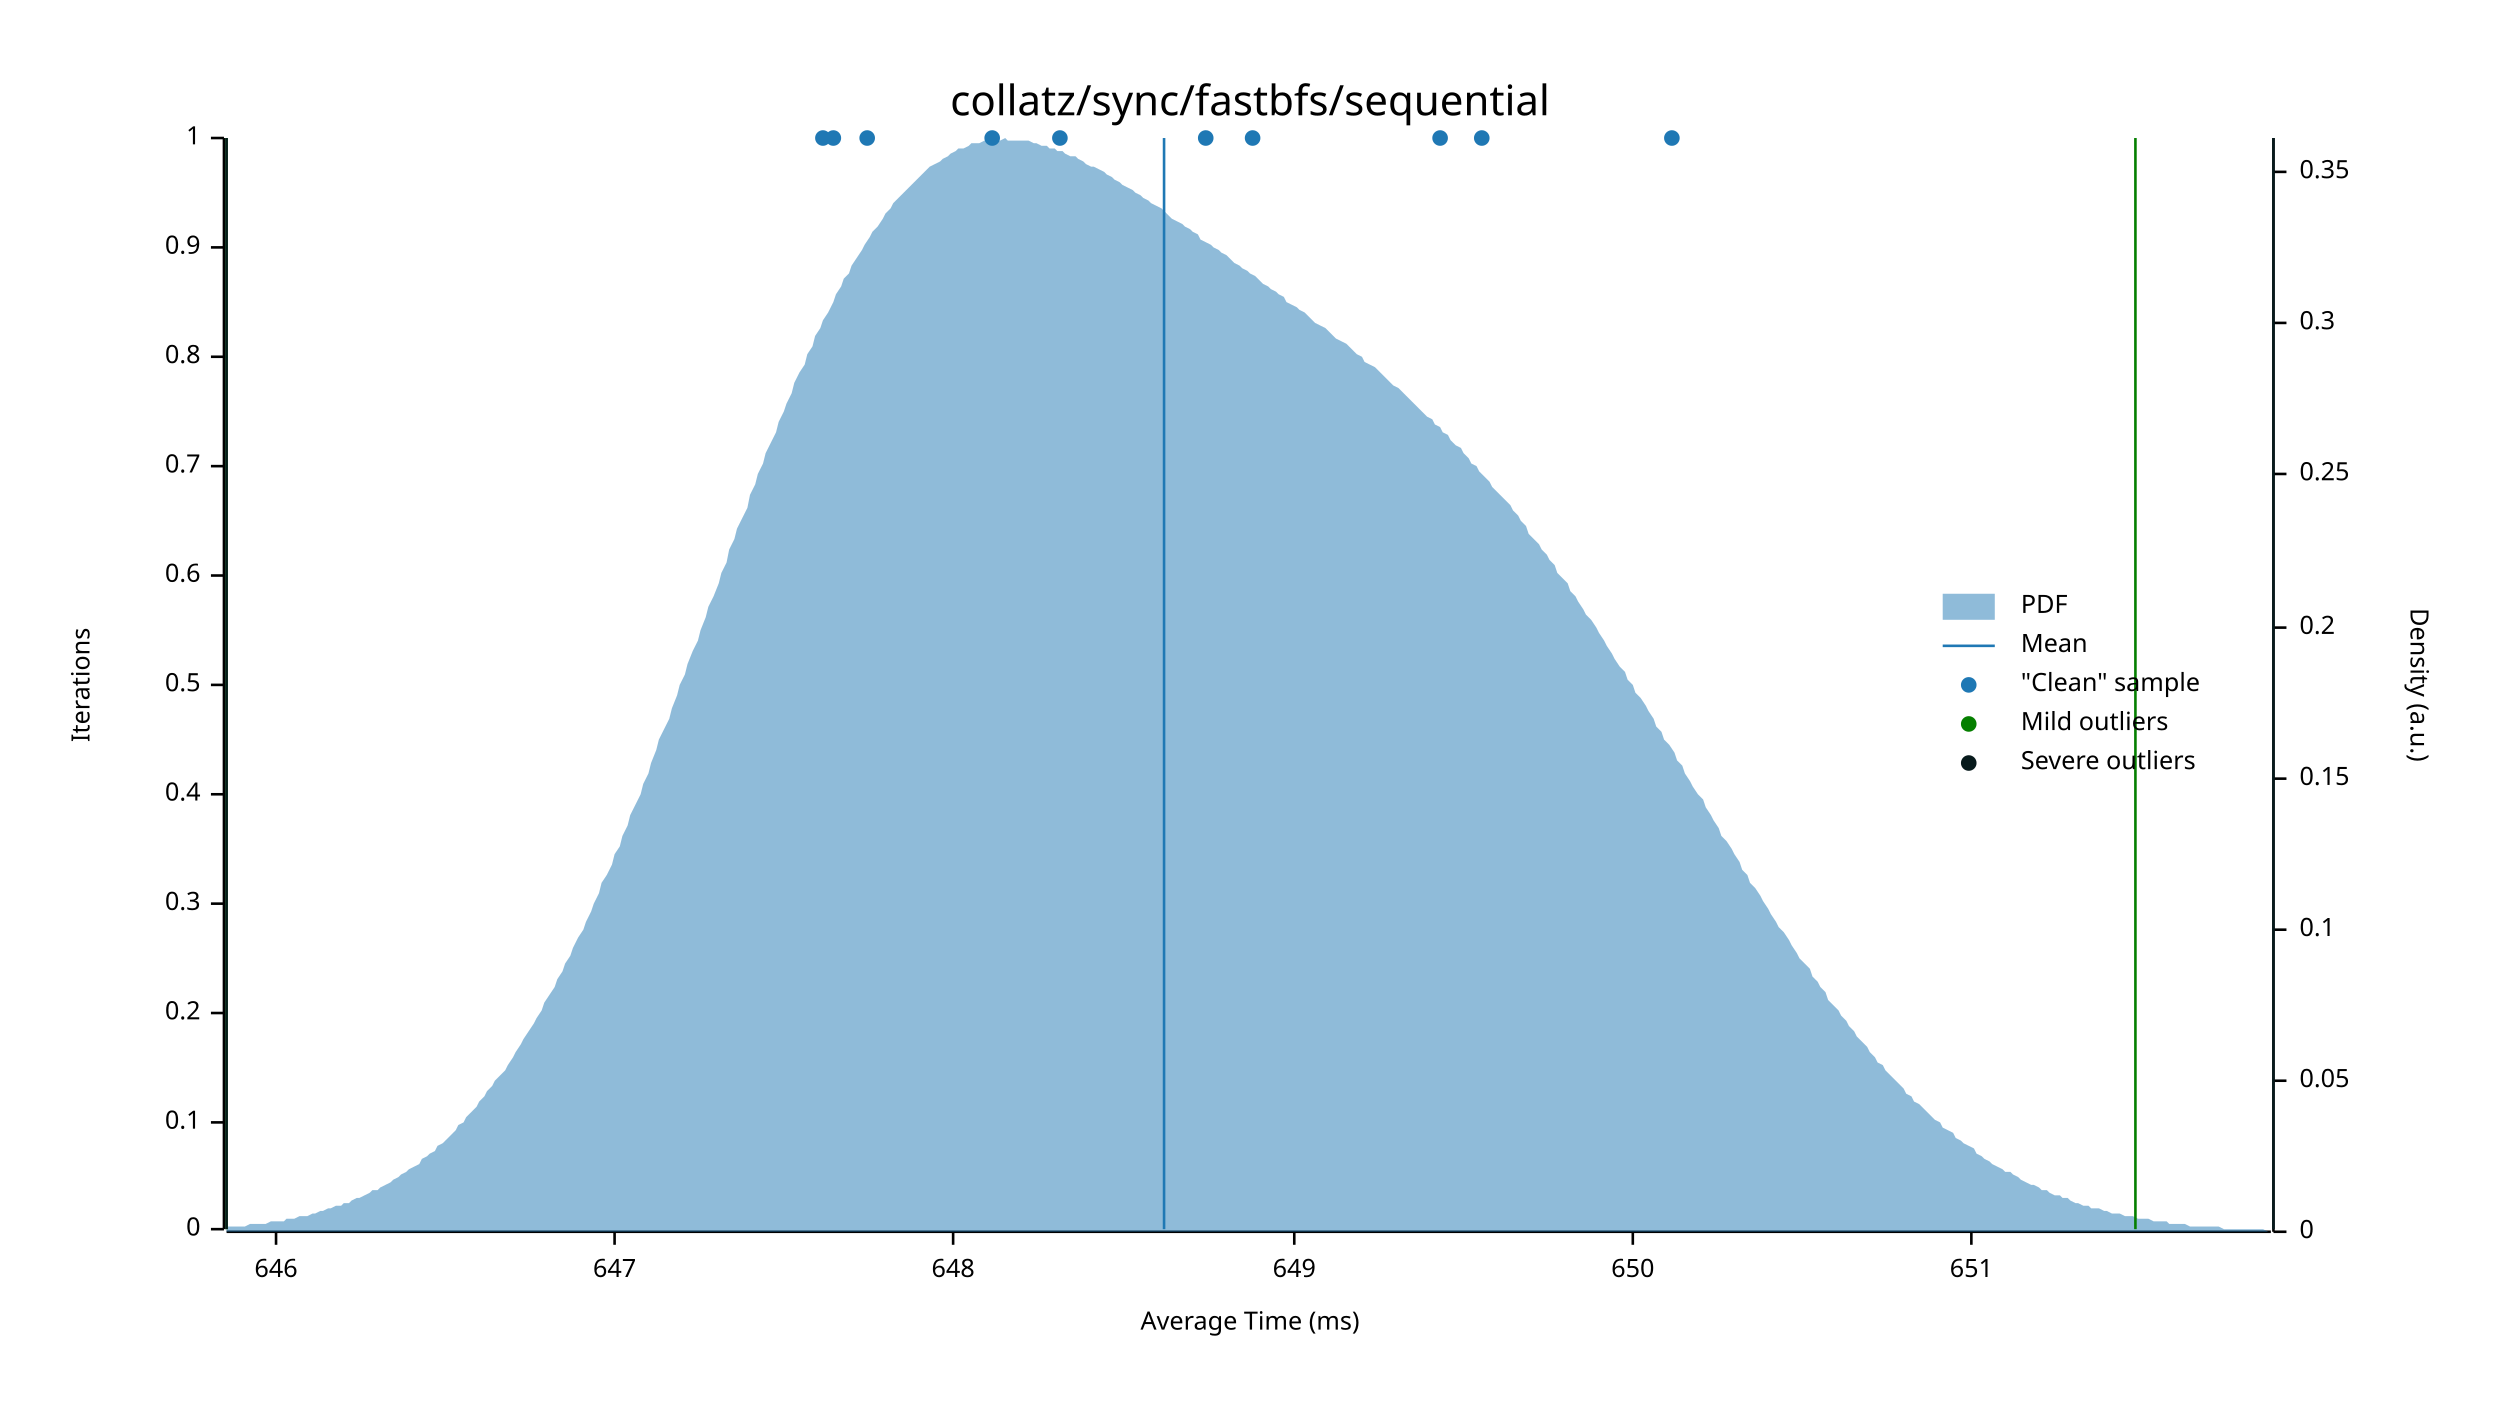
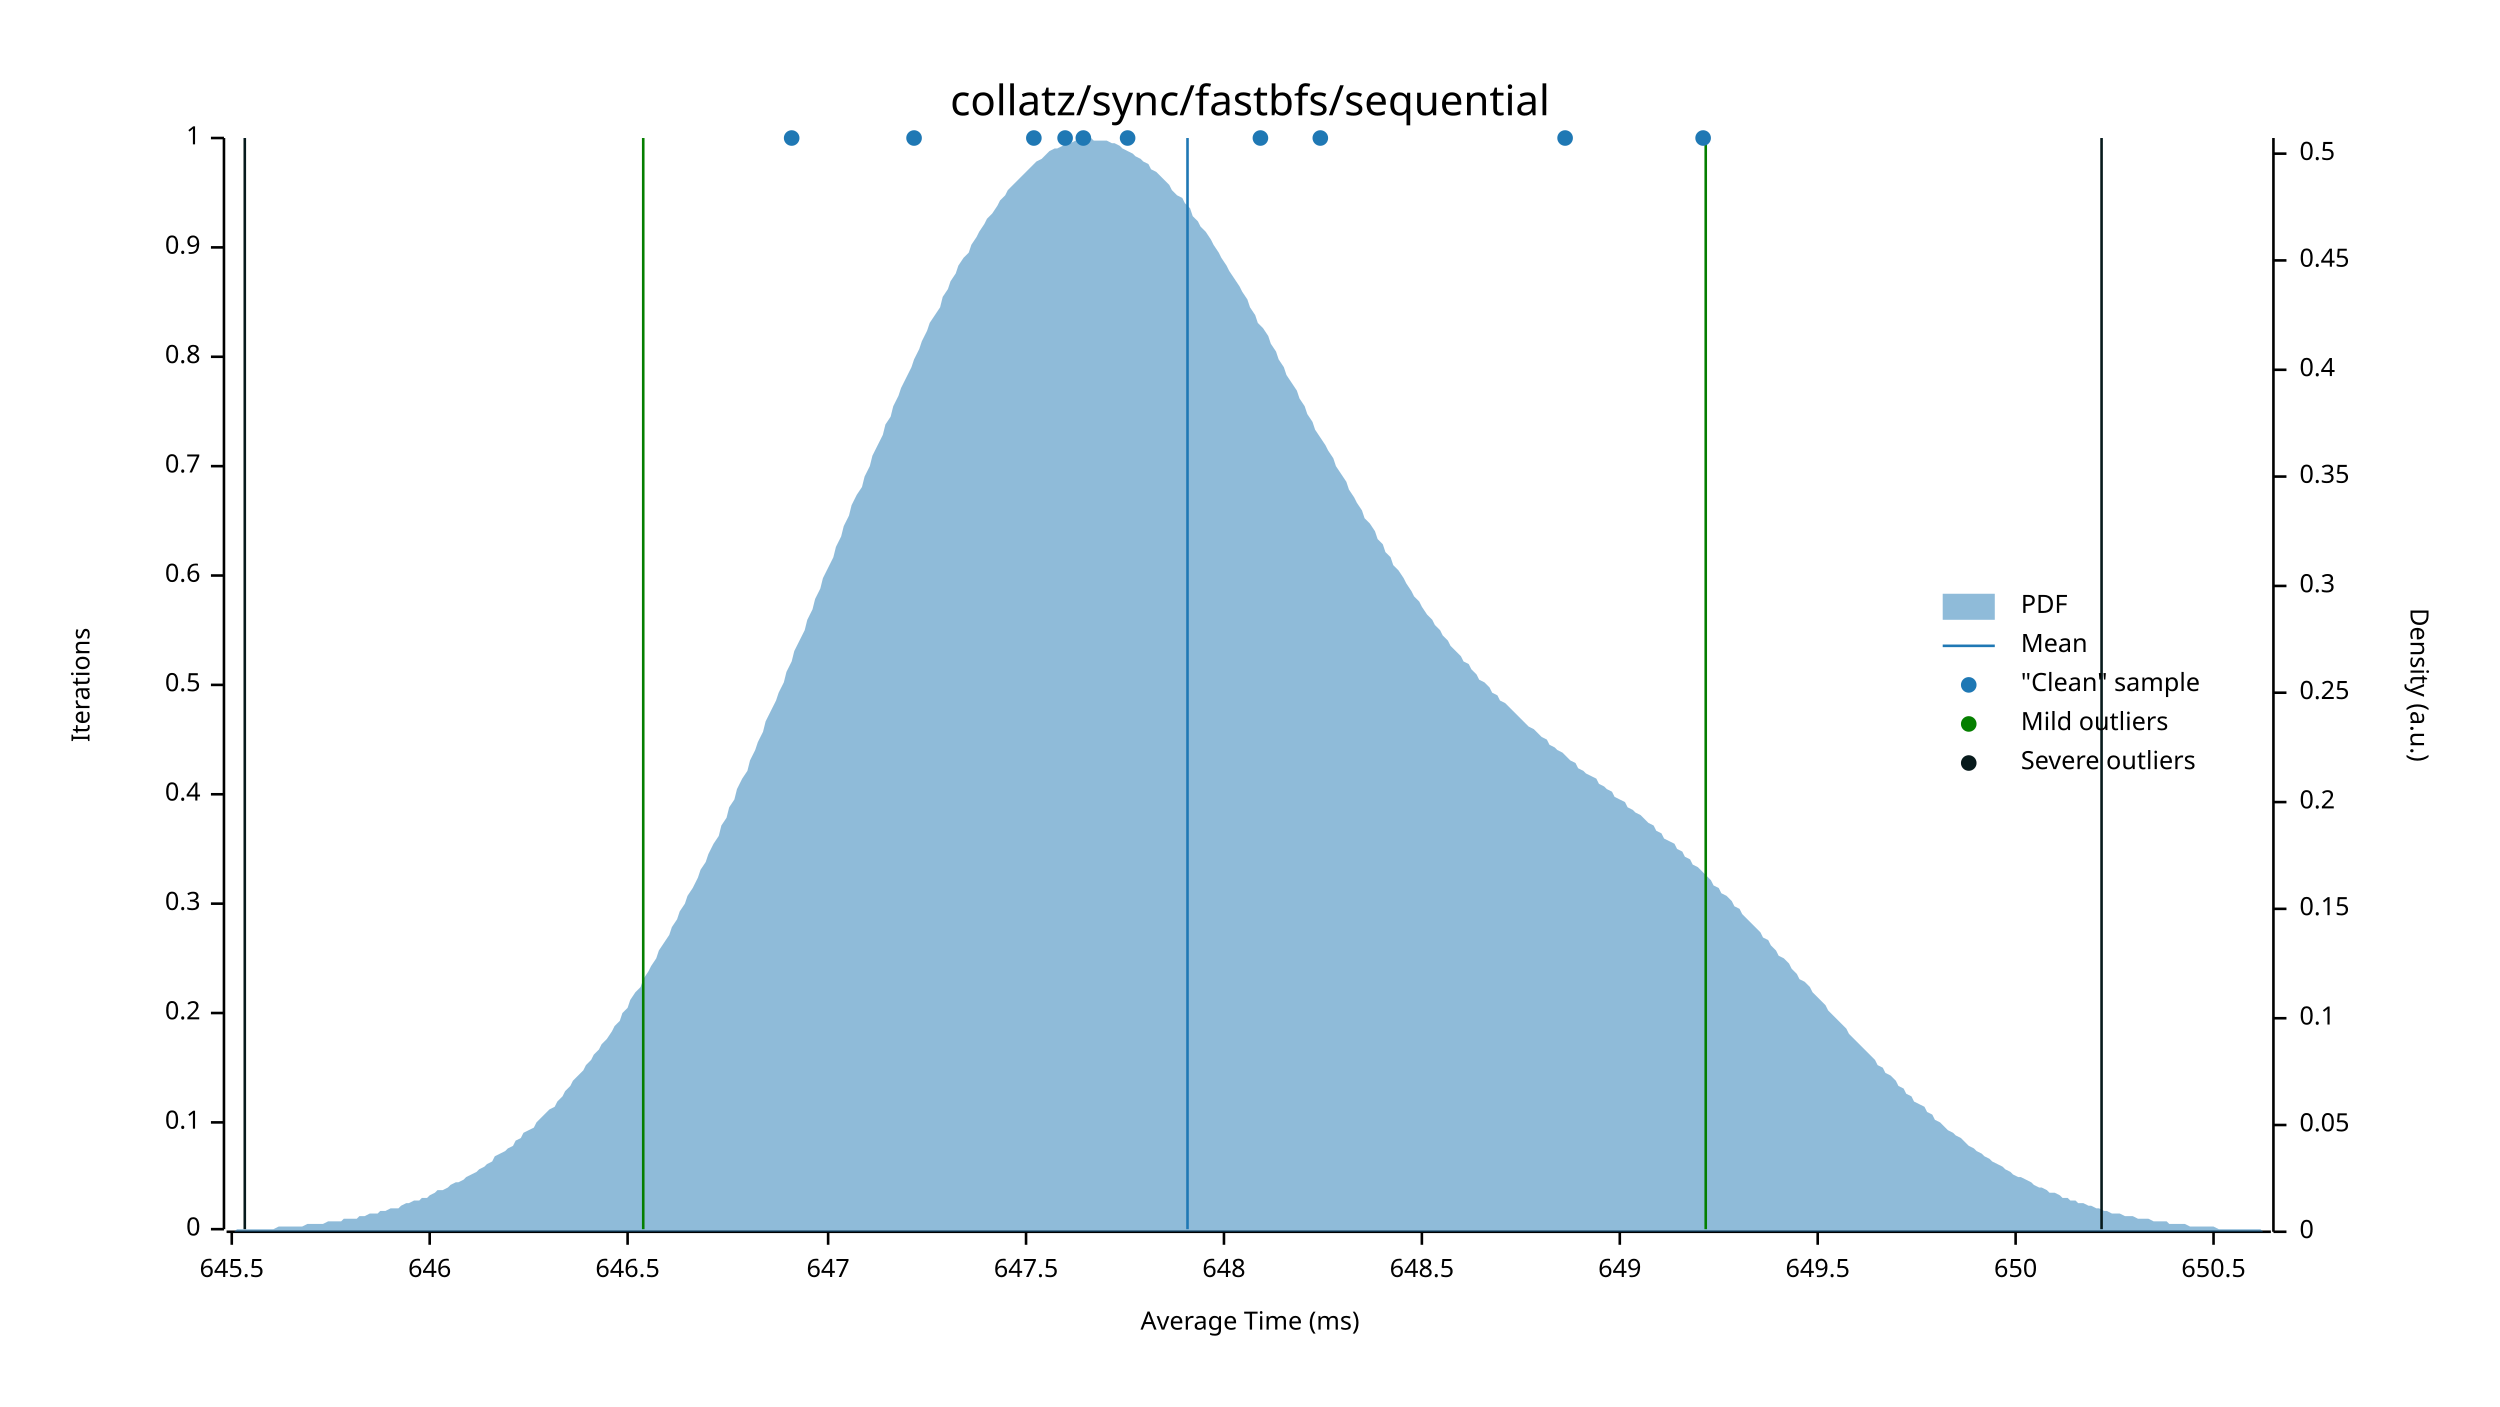
<svg xmlns="http://www.w3.org/2000/svg" width="960" height="540" viewBox="0 0 960 540">
  <text x="480" y="32" dy="0.76em" text-anchor="middle" font-family="sans-serif" font-size="16.129" opacity="1" fill="#000000">
collatz/sync/fastbfs/sequential
</text>
  <text x="27" y="263" dy="0.76em" text-anchor="middle" font-family="sans-serif" font-size="9.677" opacity="1" fill="#000000" transform="rotate(270, 27, 263)">
Iterations
</text>
  <text x="480" y="513" dy="-0.5ex" text-anchor="middle" font-family="sans-serif" font-size="9.677" opacity="1" fill="#000000">
Average Time (ms)
</text>
  <polyline fill="none" opacity="1" stroke="#000000" stroke-width="1" points="86,53 86,472 " />
  <text x="77" y="472" dy="0.5ex" text-anchor="end" font-family="sans-serif" font-size="9.677" opacity="1" fill="#000000">
0
</text>
  <polyline fill="none" opacity="1" stroke="#000000" stroke-width="1" points="81,472 86,472 " />
  <text x="77" y="431" dy="0.5ex" text-anchor="end" font-family="sans-serif" font-size="9.677" opacity="1" fill="#000000">
0.1
</text>
  <polyline fill="none" opacity="1" stroke="#000000" stroke-width="1" points="81,431 86,431 " />
  <text x="77" y="389" dy="0.5ex" text-anchor="end" font-family="sans-serif" font-size="9.677" opacity="1" fill="#000000">
0.2
</text>
  <polyline fill="none" opacity="1" stroke="#000000" stroke-width="1" points="81,389 86,389 " />
  <text x="77" y="347" dy="0.5ex" text-anchor="end" font-family="sans-serif" font-size="9.677" opacity="1" fill="#000000">
0.3
</text>
  <polyline fill="none" opacity="1" stroke="#000000" stroke-width="1" points="81,347 86,347 " />
  <text x="77" y="305" dy="0.5ex" text-anchor="end" font-family="sans-serif" font-size="9.677" opacity="1" fill="#000000">
0.4
</text>
  <polyline fill="none" opacity="1" stroke="#000000" stroke-width="1" points="81,305 86,305 " />
  <text x="77" y="263" dy="0.5ex" text-anchor="end" font-family="sans-serif" font-size="9.677" opacity="1" fill="#000000">
0.5
</text>
  <polyline fill="none" opacity="1" stroke="#000000" stroke-width="1" points="81,263 86,263 " />
  <text x="77" y="221" dy="0.5ex" text-anchor="end" font-family="sans-serif" font-size="9.677" opacity="1" fill="#000000">
0.6
</text>
  <polyline fill="none" opacity="1" stroke="#000000" stroke-width="1" points="81,221 86,221 " />
  <text x="77" y="179" dy="0.5ex" text-anchor="end" font-family="sans-serif" font-size="9.677" opacity="1" fill="#000000">
0.7
</text>
  <polyline fill="none" opacity="1" stroke="#000000" stroke-width="1" points="81,179 86,179 " />
  <text x="77" y="137" dy="0.5ex" text-anchor="end" font-family="sans-serif" font-size="9.677" opacity="1" fill="#000000">
0.8
</text>
  <polyline fill="none" opacity="1" stroke="#000000" stroke-width="1" points="81,137 86,137 " />
  <text x="77" y="95" dy="0.5ex" text-anchor="end" font-family="sans-serif" font-size="9.677" opacity="1" fill="#000000">
0.9
</text>
  <polyline fill="none" opacity="1" stroke="#000000" stroke-width="1" points="81,95 86,95 " />
  <text x="77" y="53" dy="0.5ex" text-anchor="end" font-family="sans-serif" font-size="9.677" opacity="1" fill="#000000">
1
</text>
  <polyline fill="none" opacity="1" stroke="#000000" stroke-width="1" points="81,53 86,53 " />
  <polyline fill="none" opacity="1" stroke="#000000" stroke-width="1" points="87,473 872,473 " />
-   <text x="106" y="483" dy="0.76em" text-anchor="middle" font-family="sans-serif" font-size="9.677" opacity="1" fill="#000000">
+   <text x="89" y="483" dy="0.76em" text-anchor="middle" font-family="sans-serif" font-size="9.677" opacity="1" fill="#000000">
+ 645.5
+ </text>
+   <polyline fill="none" opacity="1" stroke="#000000" stroke-width="1" points="89,473 89,478 " />
+   <text x="165" y="483" dy="0.76em" text-anchor="middle" font-family="sans-serif" font-size="9.677" opacity="1" fill="#000000">
646
</text>
-   <polyline fill="none" opacity="1" stroke="#000000" stroke-width="1" points="106,473 106,478 " />
-   <text x="236" y="483" dy="0.76em" text-anchor="middle" font-family="sans-serif" font-size="9.677" opacity="1" fill="#000000">
+   <polyline fill="none" opacity="1" stroke="#000000" stroke-width="1" points="165,473 165,478 " />
+   <text x="241" y="483" dy="0.76em" text-anchor="middle" font-family="sans-serif" font-size="9.677" opacity="1" fill="#000000">
+ 646.5
+ </text>
+   <polyline fill="none" opacity="1" stroke="#000000" stroke-width="1" points="241,473 241,478 " />
+   <text x="318" y="483" dy="0.76em" text-anchor="middle" font-family="sans-serif" font-size="9.677" opacity="1" fill="#000000">
647
</text>
-   <polyline fill="none" opacity="1" stroke="#000000" stroke-width="1" points="236,473 236,478 " />
-   <text x="366" y="483" dy="0.76em" text-anchor="middle" font-family="sans-serif" font-size="9.677" opacity="1" fill="#000000">
+   <polyline fill="none" opacity="1" stroke="#000000" stroke-width="1" points="318,473 318,478 " />
+   <text x="394" y="483" dy="0.76em" text-anchor="middle" font-family="sans-serif" font-size="9.677" opacity="1" fill="#000000">
+ 647.5
+ </text>
+   <polyline fill="none" opacity="1" stroke="#000000" stroke-width="1" points="394,473 394,478 " />
+   <text x="470" y="483" dy="0.76em" text-anchor="middle" font-family="sans-serif" font-size="9.677" opacity="1" fill="#000000">
648
</text>
-   <polyline fill="none" opacity="1" stroke="#000000" stroke-width="1" points="366,473 366,478 " />
-   <text x="497" y="483" dy="0.76em" text-anchor="middle" font-family="sans-serif" font-size="9.677" opacity="1" fill="#000000">
+   <polyline fill="none" opacity="1" stroke="#000000" stroke-width="1" points="470,473 470,478 " />
+   <text x="546" y="483" dy="0.76em" text-anchor="middle" font-family="sans-serif" font-size="9.677" opacity="1" fill="#000000">
+ 648.5
+ </text>
+   <polyline fill="none" opacity="1" stroke="#000000" stroke-width="1" points="546,473 546,478 " />
+   <text x="622" y="483" dy="0.76em" text-anchor="middle" font-family="sans-serif" font-size="9.677" opacity="1" fill="#000000">
649
</text>
-   <polyline fill="none" opacity="1" stroke="#000000" stroke-width="1" points="497,473 497,478 " />
-   <text x="627" y="483" dy="0.76em" text-anchor="middle" font-family="sans-serif" font-size="9.677" opacity="1" fill="#000000">
+   <polyline fill="none" opacity="1" stroke="#000000" stroke-width="1" points="622,473 622,478 " />
+   <text x="698" y="483" dy="0.76em" text-anchor="middle" font-family="sans-serif" font-size="9.677" opacity="1" fill="#000000">
+ 649.5
+ </text>
+   <polyline fill="none" opacity="1" stroke="#000000" stroke-width="1" points="698,473 698,478 " />
+   <text x="774" y="483" dy="0.76em" text-anchor="middle" font-family="sans-serif" font-size="9.677" opacity="1" fill="#000000">
650
</text>
-   <polyline fill="none" opacity="1" stroke="#000000" stroke-width="1" points="627,473 627,478 " />
-   <text x="757" y="483" dy="0.76em" text-anchor="middle" font-family="sans-serif" font-size="9.677" opacity="1" fill="#000000">
- 651
+   <polyline fill="none" opacity="1" stroke="#000000" stroke-width="1" points="774,473 774,478 " />
+   <text x="850" y="483" dy="0.76em" text-anchor="middle" font-family="sans-serif" font-size="9.677" opacity="1" fill="#000000">
+ 650.5
</text>
-   <polyline fill="none" opacity="1" stroke="#000000" stroke-width="1" points="757,473 757,478 " />
+   <polyline fill="none" opacity="1" stroke="#000000" stroke-width="1" points="850,473 850,478 " />
  <text x="933" y="263" dy="0.76em" text-anchor="middle" font-family="sans-serif" font-size="9.677" opacity="1" fill="#000000" transform="rotate(90, 933, 263)">
Density (a.u.)
</text>
  <polyline fill="none" opacity="1" stroke="#000000" stroke-width="1" points="873,53 873,473 " />
  <text x="883" y="473" dy="0.5ex" text-anchor="start" font-family="sans-serif" font-size="9.677" opacity="1" fill="#000000">
0
</text>
  <polyline fill="none" opacity="1" stroke="#000000" stroke-width="1" points="873,473 878,473 " />
-   <text x="883" y="415" dy="0.5ex" text-anchor="start" font-family="sans-serif" font-size="9.677" opacity="1" fill="#000000">
+   <text x="883" y="432" dy="0.5ex" text-anchor="start" font-family="sans-serif" font-size="9.677" opacity="1" fill="#000000">
0.05
</text>
-   <polyline fill="none" opacity="1" stroke="#000000" stroke-width="1" points="873,415 878,415 " />
-   <text x="883" y="357" dy="0.5ex" text-anchor="start" font-family="sans-serif" font-size="9.677" opacity="1" fill="#000000">
+   <polyline fill="none" opacity="1" stroke="#000000" stroke-width="1" points="873,432 878,432 " />
+   <text x="883" y="391" dy="0.5ex" text-anchor="start" font-family="sans-serif" font-size="9.677" opacity="1" fill="#000000">
0.1
</text>
-   <polyline fill="none" opacity="1" stroke="#000000" stroke-width="1" points="873,357 878,357 " />
-   <text x="883" y="299" dy="0.5ex" text-anchor="start" font-family="sans-serif" font-size="9.677" opacity="1" fill="#000000">
+   <polyline fill="none" opacity="1" stroke="#000000" stroke-width="1" points="873,391 878,391 " />
+   <text x="883" y="349" dy="0.5ex" text-anchor="start" font-family="sans-serif" font-size="9.677" opacity="1" fill="#000000">
0.15
</text>
-   <polyline fill="none" opacity="1" stroke="#000000" stroke-width="1" points="873,299 878,299 " />
-   <text x="883" y="241" dy="0.5ex" text-anchor="start" font-family="sans-serif" font-size="9.677" opacity="1" fill="#000000">
+   <polyline fill="none" opacity="1" stroke="#000000" stroke-width="1" points="873,349 878,349 " />
+   <text x="883" y="308" dy="0.5ex" text-anchor="start" font-family="sans-serif" font-size="9.677" opacity="1" fill="#000000">
0.2
</text>
-   <polyline fill="none" opacity="1" stroke="#000000" stroke-width="1" points="873,241 878,241 " />
-   <text x="883" y="182" dy="0.5ex" text-anchor="start" font-family="sans-serif" font-size="9.677" opacity="1" fill="#000000">
+   <polyline fill="none" opacity="1" stroke="#000000" stroke-width="1" points="873,308 878,308 " />
+   <text x="883" y="266" dy="0.5ex" text-anchor="start" font-family="sans-serif" font-size="9.677" opacity="1" fill="#000000">
0.25
</text>
-   <polyline fill="none" opacity="1" stroke="#000000" stroke-width="1" points="873,182 878,182 " />
-   <text x="883" y="124" dy="0.5ex" text-anchor="start" font-family="sans-serif" font-size="9.677" opacity="1" fill="#000000">
+   <polyline fill="none" opacity="1" stroke="#000000" stroke-width="1" points="873,266 878,266 " />
+   <text x="883" y="225" dy="0.5ex" text-anchor="start" font-family="sans-serif" font-size="9.677" opacity="1" fill="#000000">
0.3
</text>
-   <polyline fill="none" opacity="1" stroke="#000000" stroke-width="1" points="873,124 878,124 " />
-   <text x="883" y="66" dy="0.5ex" text-anchor="start" font-family="sans-serif" font-size="9.677" opacity="1" fill="#000000">
+   <polyline fill="none" opacity="1" stroke="#000000" stroke-width="1" points="873,225 878,225 " />
+   <text x="883" y="183" dy="0.5ex" text-anchor="start" font-family="sans-serif" font-size="9.677" opacity="1" fill="#000000">
0.35
</text>
-   <polyline fill="none" opacity="1" stroke="#000000" stroke-width="1" points="873,66 878,66 " />
-   <polygon opacity="0.5" fill="#1F78B4" points="87,471 88,471 90,471 91,471 93,471 94,471 96,470 98,470 99,470 101,470 102,470 104,469 105,469 107,469 109,469 110,468 112,468 113,468 115,467 116,467 118,467 120,466 121,466 123,465 124,465 126,464 127,464 129,463 131,463 132,462 134,462 135,461 137,460 138,460 140,459 142,458 143,457 145,457 146,456 148,455 150,454 151,453 153,452 154,451 156,450 157,449 159,448 161,447 162,445 164,444 165,443 167,442 168,440 170,439 172,437 173,436 175,434 176,432 178,431 179,429 181,427 183,425 184,423 186,421 187,419 189,417 190,415 192,413 194,411 195,409 197,406 198,404 200,401 201,399 203,396 205,393 206,391 208,388 209,385 211,382 213,379 214,376 216,373 217,370 219,367 220,364 222,360 224,357 225,354 227,350 228,347 230,343 231,339 233,336 235,332 236,328 238,325 239,321 241,317 242,313 244,309 246,305 247,301 249,297 250,293 252,288 253,284 255,280 257,276 258,272 260,267 261,263 263,259 264,255 266,250 268,246 269,242 271,237 272,233 274,229 276,224 277,220 279,216 280,211 282,207 283,203 285,199 287,195 288,190 290,186 291,182 293,178 294,174 296,170 298,166 299,162 301,158 302,155 304,151 305,147 307,143 309,140 310,136 312,133 313,129 315,126 316,123 318,120 320,116 321,113 323,110 324,107 326,105 327,102 329,99 331,96 332,94 334,91 335,89 337,87 339,84 340,82 342,80 343,78 345,76 346,75 348,73 350,71 351,70 353,68 354,67 356,65 357,64 359,63 361,62 362,61 364,60 365,59 367,58 368,57 370,57 372,56 373,55 375,55 376,55 378,54 379,54 381,54 383,54 384,54 386,53 387,54 389,54 391,54 392,54 394,54 395,54 397,55 398,55 400,56 402,56 403,57 405,57 406,58 408,58 409,59 411,60 413,60 414,61 416,62 417,63 419,64 420,64 422,65 424,66 425,67 427,68 428,69 430,70 431,71 433,72 435,73 436,74 438,75 439,76 441,77 442,78 444,79 446,80 447,81 449,83 450,84 452,85 454,86 455,87 457,88 458,89 460,90 461,92 463,93 465,94 466,95 468,96 469,97 471,98 472,99 474,101 476,102 477,103 479,104 480,105 482,106 483,107 485,109 487,110 488,111 490,112 491,113 493,114 494,116 496,117 498,118 499,119 501,120 502,121 504,123 505,124 507,125 509,126 510,127 512,129 513,130 515,131 517,132 518,133 520,135 521,136 523,137 524,139 526,140 528,141 529,142 531,144 532,145 534,147 535,148 537,149 539,151 540,152 542,154 543,155 545,157 546,158 548,160 550,161 551,163 553,164 554,166 556,167 557,169 559,171 561,172 562,174 564,176 565,178 567,179 568,181 570,183 572,185 573,187 575,189 576,190 578,192 580,194 581,196 583,198 584,200 586,202 587,205 589,207 591,209 592,211 594,213 595,215 597,217 598,220 600,222 602,224 603,227 605,229 606,231 608,234 609,236 611,238 613,241 614,243 616,246 617,248 619,251 620,253 622,256 624,258 625,261 627,263 628,266 630,268 632,271 633,273 635,276 636,279 638,281 639,284 641,286 643,289 644,292 646,294 647,297 649,300 650,302 652,305 654,307 655,310 657,313 658,315 660,318 661,321 663,323 665,326 666,328 668,331 669,334 671,336 672,339 674,341 676,344 677,346 679,349 680,351 682,354 683,356 685,358 687,361 688,363 690,366 691,368 693,370 695,372 696,375 698,377 699,379 701,381 702,384 704,386 706,388 707,390 709,392 710,394 712,396 713,398 715,400 717,402 718,404 720,406 721,408 723,409 724,411 726,413 728,415 729,416 731,418 732,420 734,421 735,423 737,424 739,426 740,427 742,429 743,430 745,431 746,433 748,434 750,435 751,437 753,438 754,439 756,440 758,441 759,443 761,444 762,445 764,446 765,447 767,448 769,449 770,450 772,450 773,451 775,452 776,453 778,454 780,455 781,455 783,456 784,457 786,457 787,458 789,459 791,459 792,460 794,460 795,461 797,462 798,462 800,463 802,463 803,464 805,464 806,464 808,465 809,465 811,466 813,466 814,466 816,467 817,467 819,467 821,468 822,468 824,468 825,468 827,469 828,469 830,469 832,469 833,470 835,470 836,470 838,470 839,470 841,471 843,471 844,471 846,471 847,471 849,471 850,471 852,471 854,472 855,472 857,472 858,472 860,472 861,472 863,472 865,472 866,472 868,472 869,472 871,473 873,473 873,473 87,473 " />
-   <polyline fill="none" opacity="1" stroke="#1F78B4" stroke-width="1" points="447,472 447,53 " />
-   <polyline fill="none" opacity="1" stroke="#057F00" stroke-width="1" points="87,472 87,53 " />
-   <polyline fill="none" opacity="1" stroke="#057F00" stroke-width="1" points="820,472 820,53 " />
-   <polyline fill="none" opacity="1" stroke="#071A1C" stroke-width="1" points="87,472 87,53 " />
-   <polyline fill="none" opacity="1" stroke="#071A1C" stroke-width="1" points="873,472 873,53 " />
-   <circle cx="569" cy="53" r="3" opacity="1" fill="#1F78B4" stroke="none" stroke-width="1" />
-   <circle cx="407" cy="53" r="3" opacity="1" fill="#1F78B4" stroke="none" stroke-width="1" />
-   <circle cx="333" cy="53" r="3" opacity="1" fill="#1F78B4" stroke="none" stroke-width="1" />
-   <circle cx="553" cy="53" r="3" opacity="1" fill="#1F78B4" stroke="none" stroke-width="1" />
-   <circle cx="381" cy="53" r="3" opacity="1" fill="#1F78B4" stroke="none" stroke-width="1" />
-   <circle cx="481" cy="53" r="3" opacity="1" fill="#1F78B4" stroke="none" stroke-width="1" />
-   <circle cx="320" cy="53" r="3" opacity="1" fill="#1F78B4" stroke="none" stroke-width="1" />
-   <circle cx="316" cy="53" r="3" opacity="1" fill="#1F78B4" stroke="none" stroke-width="1" />
-   <circle cx="463" cy="53" r="3" opacity="1" fill="#1F78B4" stroke="none" stroke-width="1" />
-   <circle cx="642" cy="53" r="3" opacity="1" fill="#1F78B4" stroke="none" stroke-width="1" />
+   <polyline fill="none" opacity="1" stroke="#000000" stroke-width="1" points="873,183 878,183 " />
+   <text x="883" y="142" dy="0.5ex" text-anchor="start" font-family="sans-serif" font-size="9.677" opacity="1" fill="#000000">
+ 0.4
+ </text>
+   <polyline fill="none" opacity="1" stroke="#000000" stroke-width="1" points="873,142 878,142 " />
+   <text x="883" y="100" dy="0.5ex" text-anchor="start" font-family="sans-serif" font-size="9.677" opacity="1" fill="#000000">
+ 0.45
+ </text>
+   <polyline fill="none" opacity="1" stroke="#000000" stroke-width="1" points="873,100 878,100 " />
+   <text x="883" y="59" dy="0.5ex" text-anchor="start" font-family="sans-serif" font-size="9.677" opacity="1" fill="#000000">
+ 0.5
+ </text>
+   <polyline fill="none" opacity="1" stroke="#000000" stroke-width="1" points="873,59 878,59 " />
+   <polygon opacity="0.5" fill="#1F78B4" points="87,473 88,473 90,473 91,472 93,472 94,472 96,472 98,472 99,472 101,472 102,472 104,472 105,472 107,471 109,471 110,471 112,471 113,471 115,471 116,471 118,470 120,470 121,470 123,470 124,470 126,469 127,469 129,469 131,469 132,468 134,468 135,468 137,468 138,467 140,467 142,466 143,466 145,466 146,465 148,465 150,464 151,464 153,464 154,463 156,462 157,462 159,461 161,461 162,460 164,460 165,459 167,458 168,457 170,457 172,456 173,455 175,454 176,454 178,453 179,452 181,451 183,450 184,449 186,448 187,447 189,446 190,444 192,443 194,442 195,441 197,440 198,438 200,437 201,435 203,434 205,433 206,431 208,429 209,428 211,426 213,425 214,423 216,421 217,419 219,417 220,415 222,413 224,411 225,409 227,407 228,405 230,403 231,401 233,399 235,396 236,394 238,392 239,389 241,387 242,384 244,381 246,379 247,376 249,373 250,371 252,368 253,365 255,362 257,359 258,356 260,353 261,350 263,347 264,344 266,341 268,337 269,334 271,331 272,328 274,324 276,321 277,317 279,314 280,310 282,307 283,303 285,299 287,296 288,292 290,288 291,285 293,281 294,277 296,273 298,269 299,266 301,262 302,258 304,254 305,250 307,246 309,242 310,238 312,234 313,230 315,226 316,222 318,218 320,214 321,210 323,206 324,202 326,198 327,194 329,190 331,187 332,183 334,179 335,175 337,171 339,167 340,163 342,160 343,156 345,152 346,149 348,145 350,141 351,138 353,134 354,131 356,127 357,124 359,121 361,118 362,114 364,111 365,108 367,105 368,102 370,99 372,97 373,94 375,91 376,89 378,86 379,84 381,82 383,79 384,77 386,75 387,73 389,71 391,69 392,68 394,66 395,65 397,63 398,62 400,61 402,59 403,58 405,57 406,57 408,56 409,55 411,55 413,54 414,54 416,54 417,54 419,53 420,54 422,54 424,54 425,54 427,55 428,55 430,56 431,57 433,58 435,59 436,60 438,61 439,62 441,63 442,65 444,66 446,68 447,69 449,71 450,73 452,75 454,76 455,78 457,80 458,83 460,85 461,87 463,89 465,92 466,94 468,97 469,99 471,102 472,104 474,107 476,110 477,112 479,115 480,118 482,121 483,124 485,126 487,129 488,132 490,135 491,138 493,141 494,144 496,147 498,150 499,153 501,156 502,159 504,162 505,165 507,168 509,171 510,173 512,176 513,179 515,182 517,185 518,188 520,191 521,193 523,196 524,199 526,201 528,204 529,207 531,209 532,212 534,214 535,217 537,219 539,222 540,224 542,227 543,229 545,231 546,233 548,236 550,238 551,240 553,242 554,244 556,246 557,248 559,250 561,252 562,254 564,255 565,257 567,259 568,261 570,262 572,264 573,266 575,267 576,269 578,270 580,272 581,273 583,275 584,276 586,278 587,279 589,280 591,282 592,283 594,284 595,286 597,287 598,288 600,289 602,291 603,292 605,293 606,295 608,296 609,297 611,298 613,299 614,301 616,302 617,303 619,304 620,306 622,307 624,308 625,310 627,311 628,312 630,313 632,315 633,316 635,317 636,319 638,320 639,322 641,323 643,324 644,326 646,327 647,329 649,330 650,332 652,333 654,335 655,336 657,338 658,340 660,341 661,343 663,344 665,346 666,348 668,349 669,351 671,353 672,354 674,356 676,358 677,360 679,361 680,363 682,365 683,367 685,368 687,370 688,372 690,374 691,376 693,377 695,379 696,381 698,383 699,384 701,386 702,388 704,390 706,392 707,393 709,395 710,397 712,399 713,400 715,402 717,404 718,405 720,407 721,409 723,410 724,412 726,413 728,415 729,417 731,418 732,420 734,421 735,423 737,424 739,425 740,427 742,428 743,430 745,431 746,432 748,434 750,435 751,436 753,437 754,438 756,440 758,441 759,442 761,443 762,444 764,445 765,446 767,447 769,448 770,449 772,450 773,451 775,452 776,452 778,453 780,454 781,455 783,456 784,456 786,457 787,458 789,458 791,459 792,460 794,460 795,461 797,461 798,462 800,462 802,463 803,463 805,464 806,464 808,465 809,465 811,466 813,466 814,466 816,467 817,467 819,467 821,468 822,468 824,468 825,468 827,469 828,469 830,469 832,469 833,470 835,470 836,470 838,470 839,470 841,471 843,471 844,471 846,471 847,471 849,471 850,471 852,472 854,472 855,472 857,472 858,472 860,472 861,472 863,472 865,472 866,472 868,472 869,473 871,473 873,473 873,473 87,473 " />
+   <polyline fill="none" opacity="1" stroke="#1F78B4" stroke-width="1" points="456,472 456,53 " />
+   <polyline fill="none" opacity="1" stroke="#057F00" stroke-width="1" points="247,472 247,53 " />
+   <polyline fill="none" opacity="1" stroke="#057F00" stroke-width="1" points="655,472 655,53 " />
+   <polyline fill="none" opacity="1" stroke="#071A1C" stroke-width="1" points="94,472 94,53 " />
+   <polyline fill="none" opacity="1" stroke="#071A1C" stroke-width="1" points="807,472 807,53 " />
+   <circle cx="433" cy="53" r="3" opacity="1" fill="#1F78B4" stroke="none" stroke-width="1" />
+   <circle cx="416" cy="53" r="3" opacity="1" fill="#1F78B4" stroke="none" stroke-width="1" />
+   <circle cx="409" cy="53" r="3" opacity="1" fill="#1F78B4" stroke="none" stroke-width="1" />
+   <circle cx="601" cy="53" r="3" opacity="1" fill="#1F78B4" stroke="none" stroke-width="1" />
+   <circle cx="351" cy="53" r="3" opacity="1" fill="#1F78B4" stroke="none" stroke-width="1" />
+   <circle cx="304" cy="53" r="3" opacity="1" fill="#1F78B4" stroke="none" stroke-width="1" />
+   <circle cx="484" cy="53" r="3" opacity="1" fill="#1F78B4" stroke="none" stroke-width="1" />
+   <circle cx="654" cy="53" r="3" opacity="1" fill="#1F78B4" stroke="none" stroke-width="1" />
+   <circle cx="397" cy="53" r="3" opacity="1" fill="#1F78B4" stroke="none" stroke-width="1" />
+   <circle cx="507" cy="53" r="3" opacity="1" fill="#1F78B4" stroke="none" stroke-width="1" />
  <text x="776" y="228" dy="0.76em" text-anchor="start" font-family="sans-serif" font-size="9.677" opacity="1" fill="#000000">
PDF
</text>
  <text x="776" y="243" dy="0.76em" text-anchor="start" font-family="sans-serif" font-size="9.677" opacity="1" fill="#000000">
Mean
</text>
  <text x="776" y="258" dy="0.76em" text-anchor="start" font-family="sans-serif" font-size="9.677" opacity="1" fill="#000000">
"Clean" sample
</text>
  <text x="776" y="273" dy="0.76em" text-anchor="start" font-family="sans-serif" font-size="9.677" opacity="1" fill="#000000">
Mild outliers
</text>
  <text x="776" y="288" dy="0.76em" text-anchor="start" font-family="sans-serif" font-size="9.677" opacity="1" fill="#000000">
Severe outliers
</text>
  <rect x="746" y="228" width="20" height="10" opacity="0.5" fill="#1F78B4" stroke="none" />
  <polyline fill="none" opacity="1" stroke="#1F78B4" stroke-width="1" points="746,248 766,248 " />
  <circle cx="756" cy="263" r="3" opacity="1" fill="#1F78B4" stroke="none" stroke-width="1" />
  <circle cx="756" cy="278" r="3" opacity="1" fill="#057F00" stroke="none" stroke-width="1" />
  <circle cx="756" cy="293" r="3" opacity="1" fill="#071A1C" stroke="none" stroke-width="1" />
</svg>
